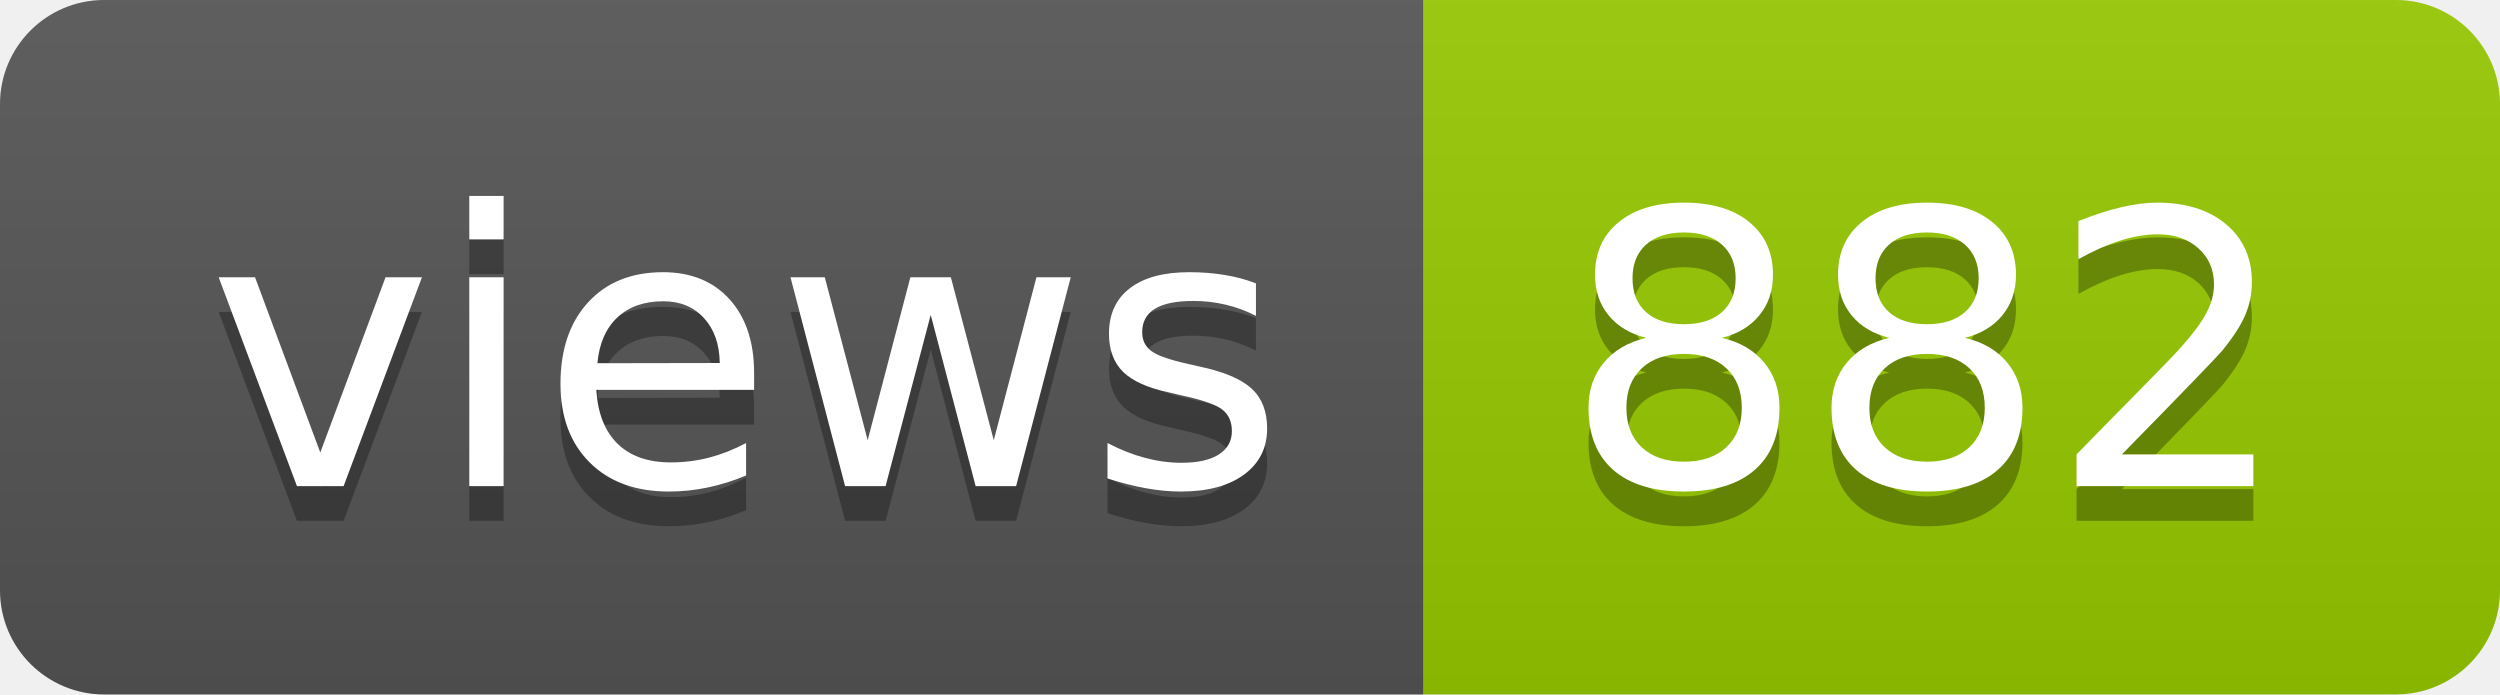
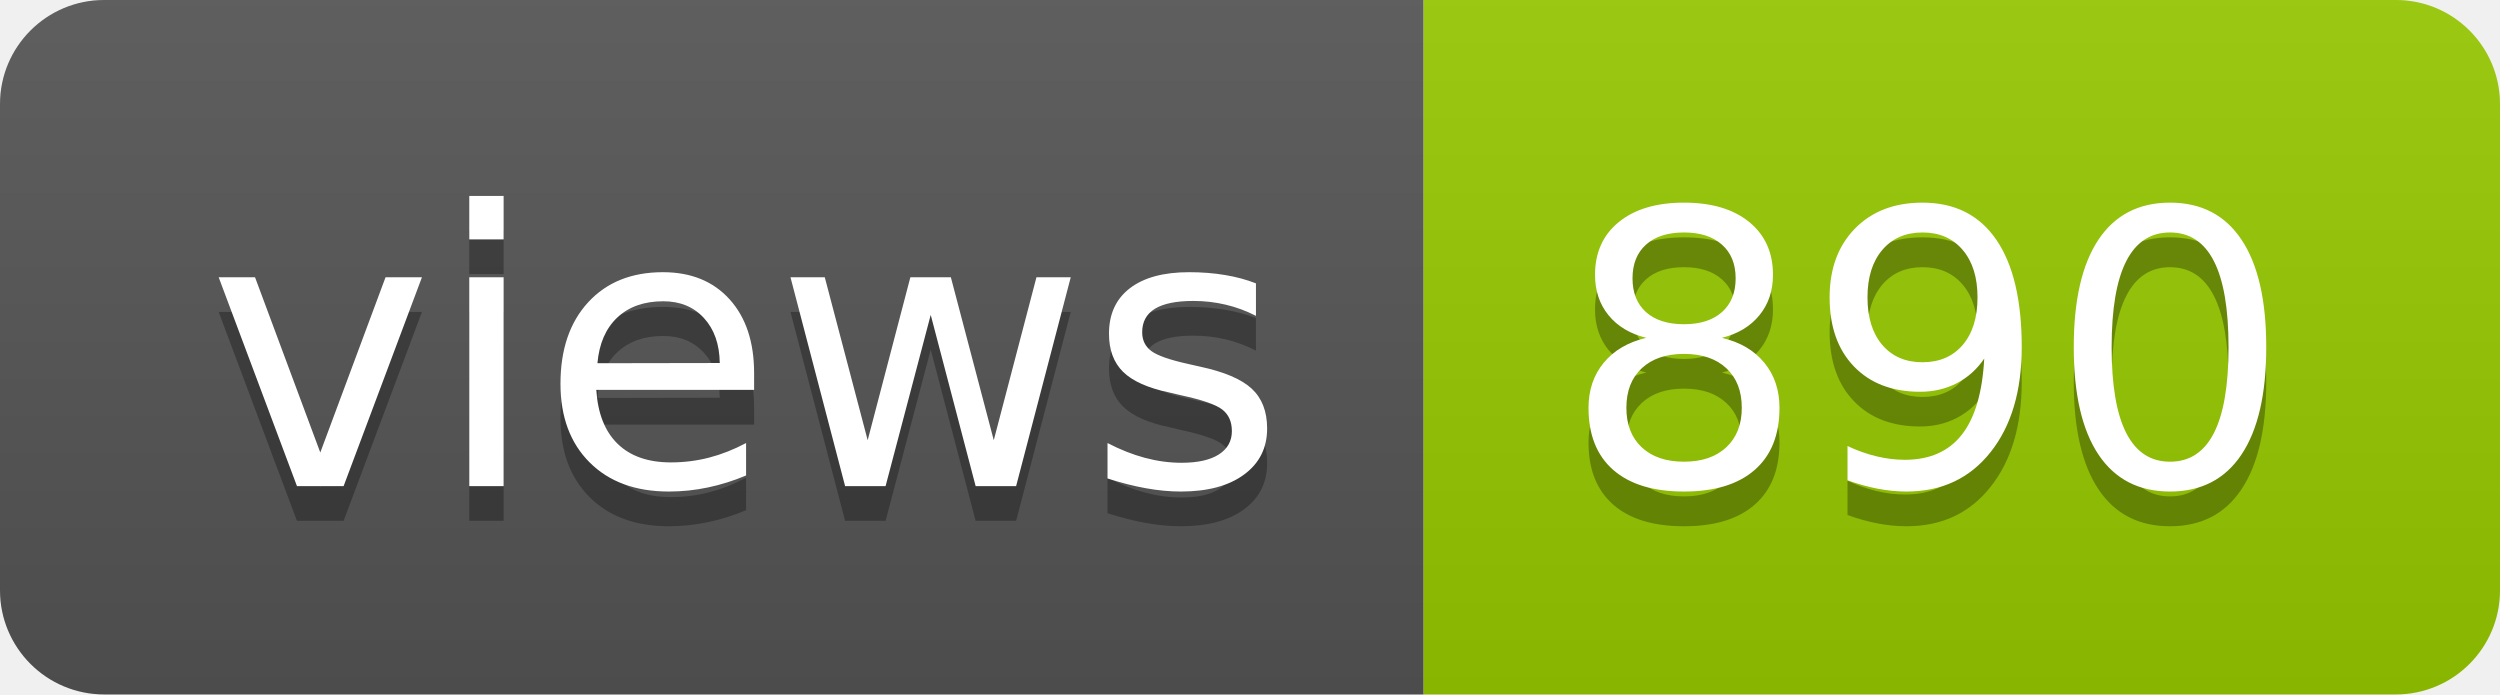
- <svg xmlns="http://www.w3.org/2000/svg" width="72" height="20" role="img" aria-label="views: 882">
+ <svg xmlns="http://www.w3.org/2000/svg" width="72" height="20" role="img" aria-label="views: 890">
  <linearGradient id="s" x2="0" y2="100%">
    <stop offset="0" stop-color="#bbb" stop-opacity=".1" />
    <stop offset="1" stop-opacity=".1" />
  </linearGradient>
  <clipPath id="r">
    <rect width="72" height="20" rx="3" fill="#fff" />
  </clipPath>
  <g clip-path="url(#r)">
    <rect width="41" height="20" fill="#555" />
    <rect x="41" width="31" height="20" fill="#97ca00" />
    <rect width="72" height="20" fill="url(#s)" />
  </g>
  <g fill="#fff" text-anchor="middle" font-family="Verdana,Geneva,DejaVu Sans,sans-serif" text-rendering="geometricPrecision" font-size="110">
    <text aria-hidden="true" x="215" y="150" fill="#010101" fill-opacity=".3" transform="scale(.1)" textLength="310">views</text>
    <text x="215" y="140" transform="scale(.1)" fill="#fff" textLength="310">views</text>
-     <text aria-hidden="true" x="555" y="150" fill="#010101" fill-opacity=".3" transform="scale(.1)" textLength="210">882</text>
-     <text x="555" y="140" transform="scale(.1)" fill="#fff" textLength="210">882</text>
+     <text aria-hidden="true" x="555" y="150" fill="#010101" fill-opacity=".3" transform="scale(.1)" textLength="210">890</text>
+     <text x="555" y="140" transform="scale(.1)" fill="#fff" textLength="210">890</text>
  </g>
</svg>
